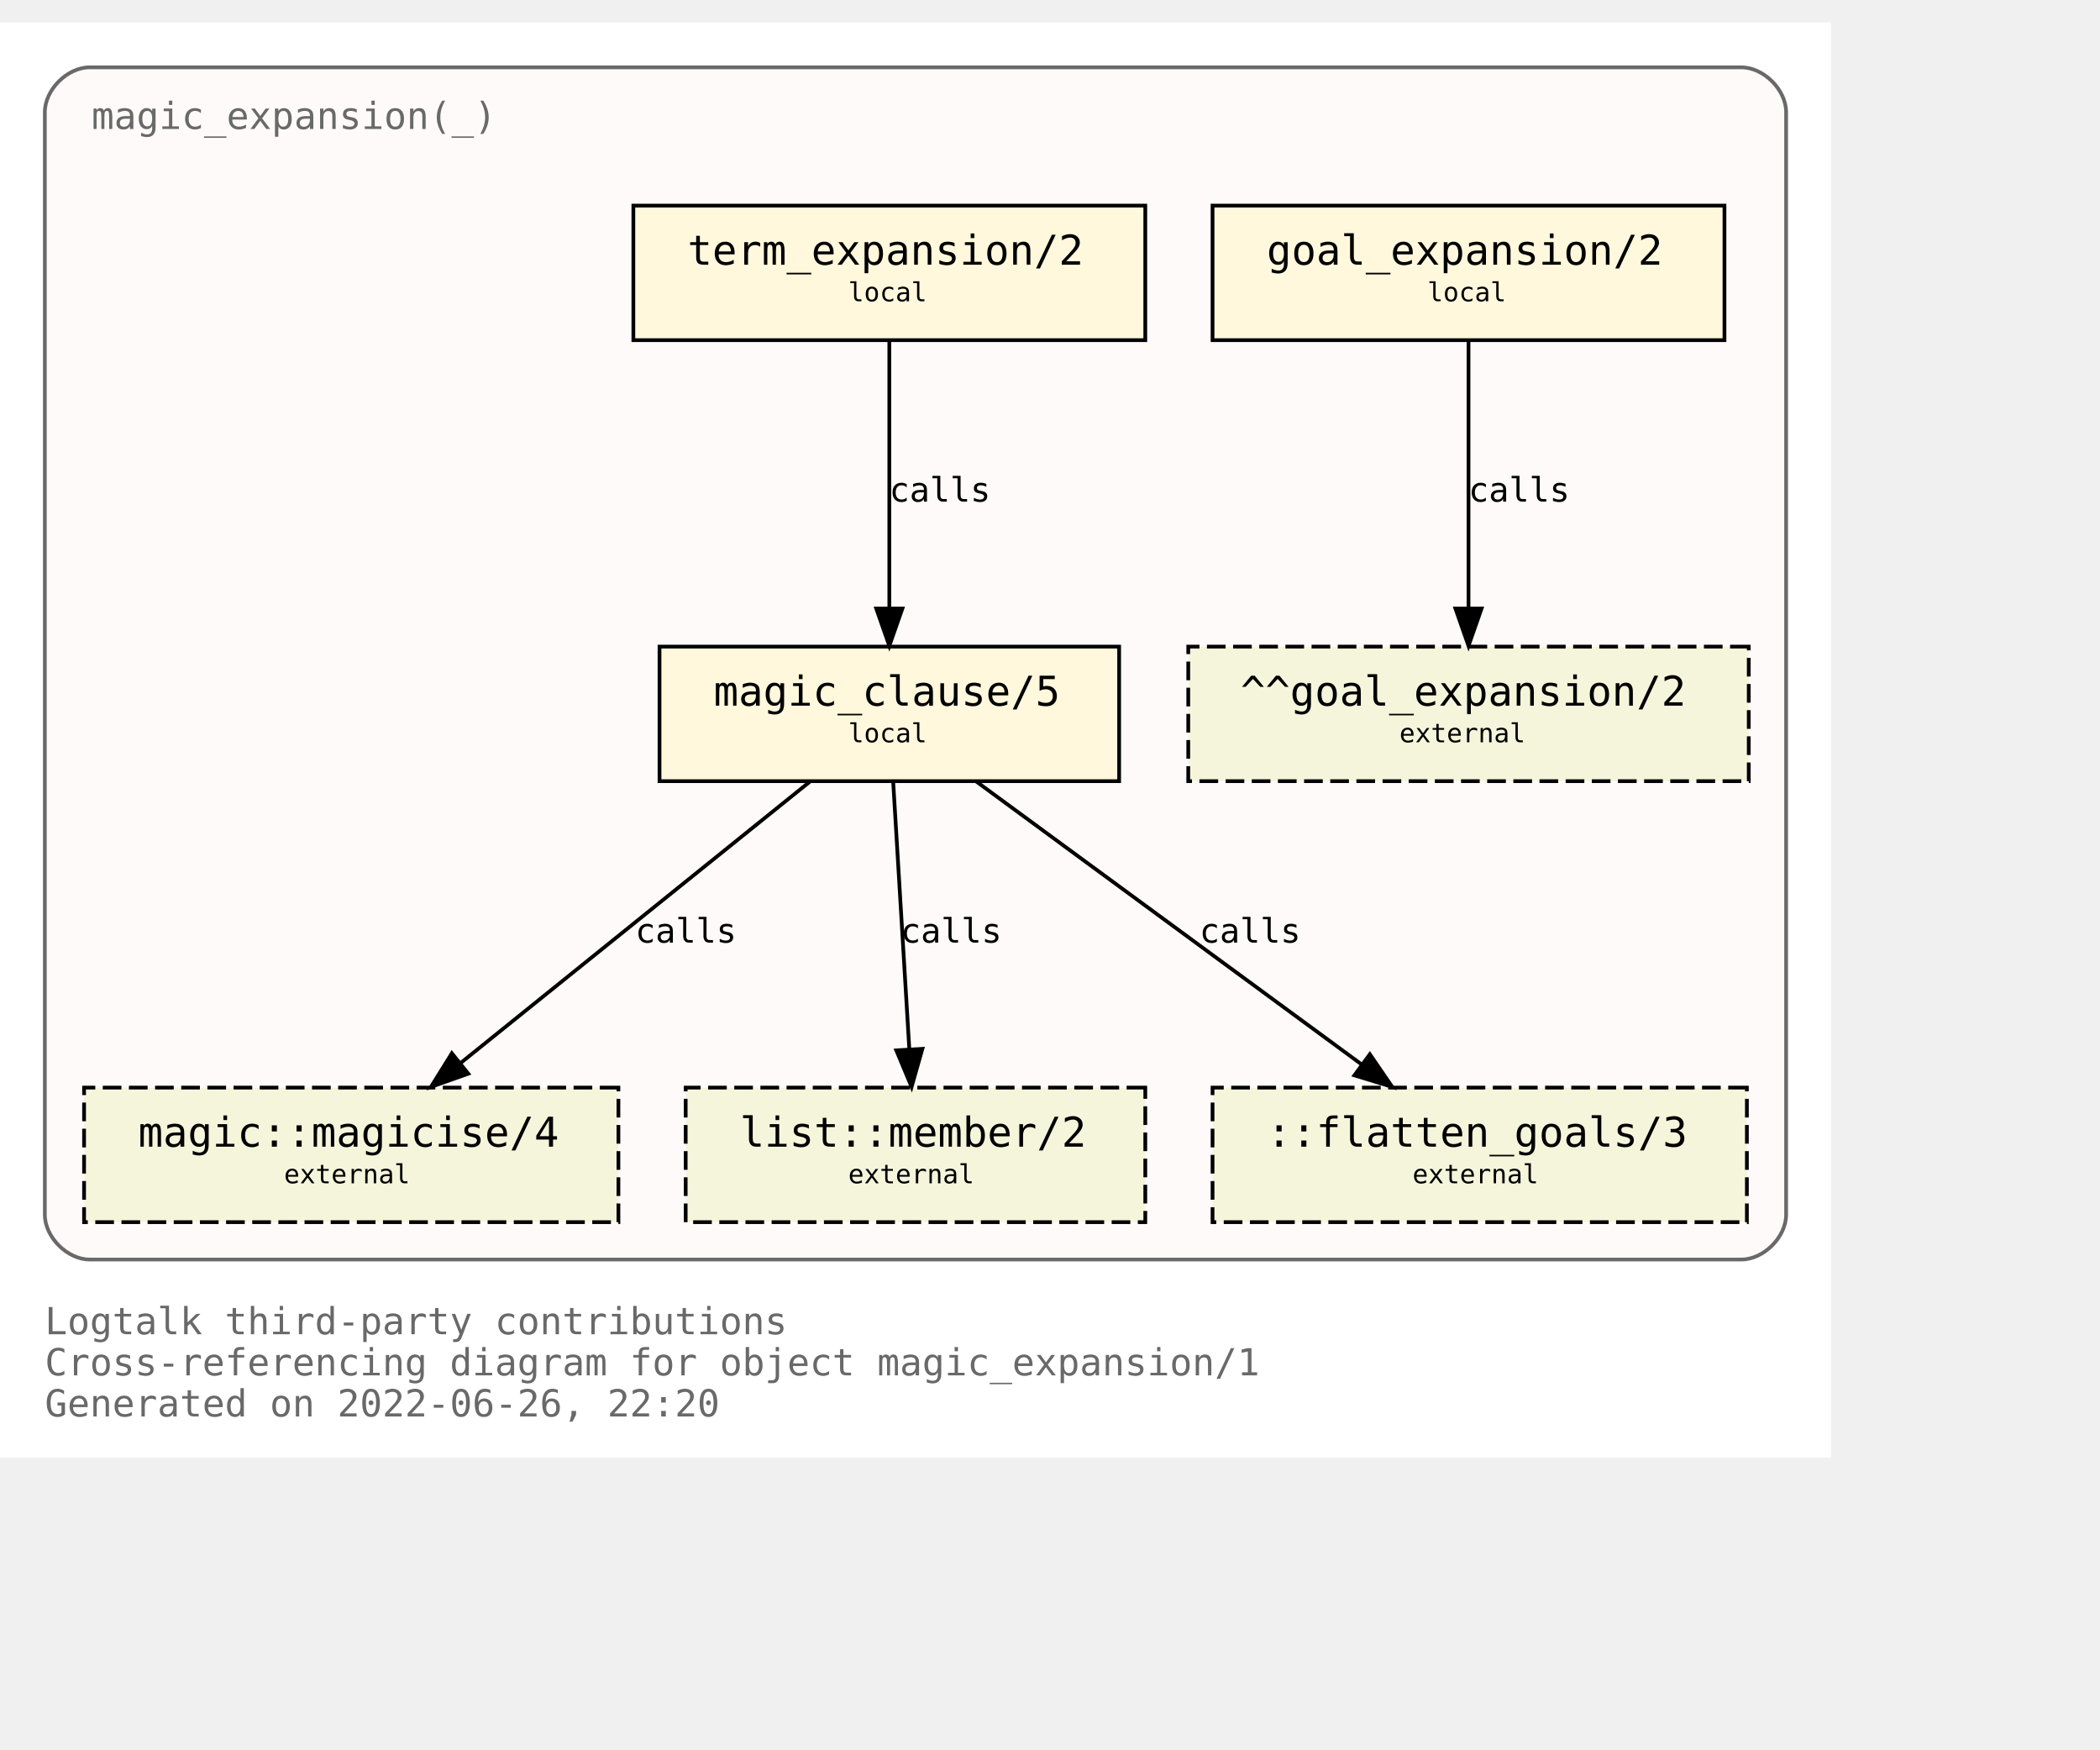
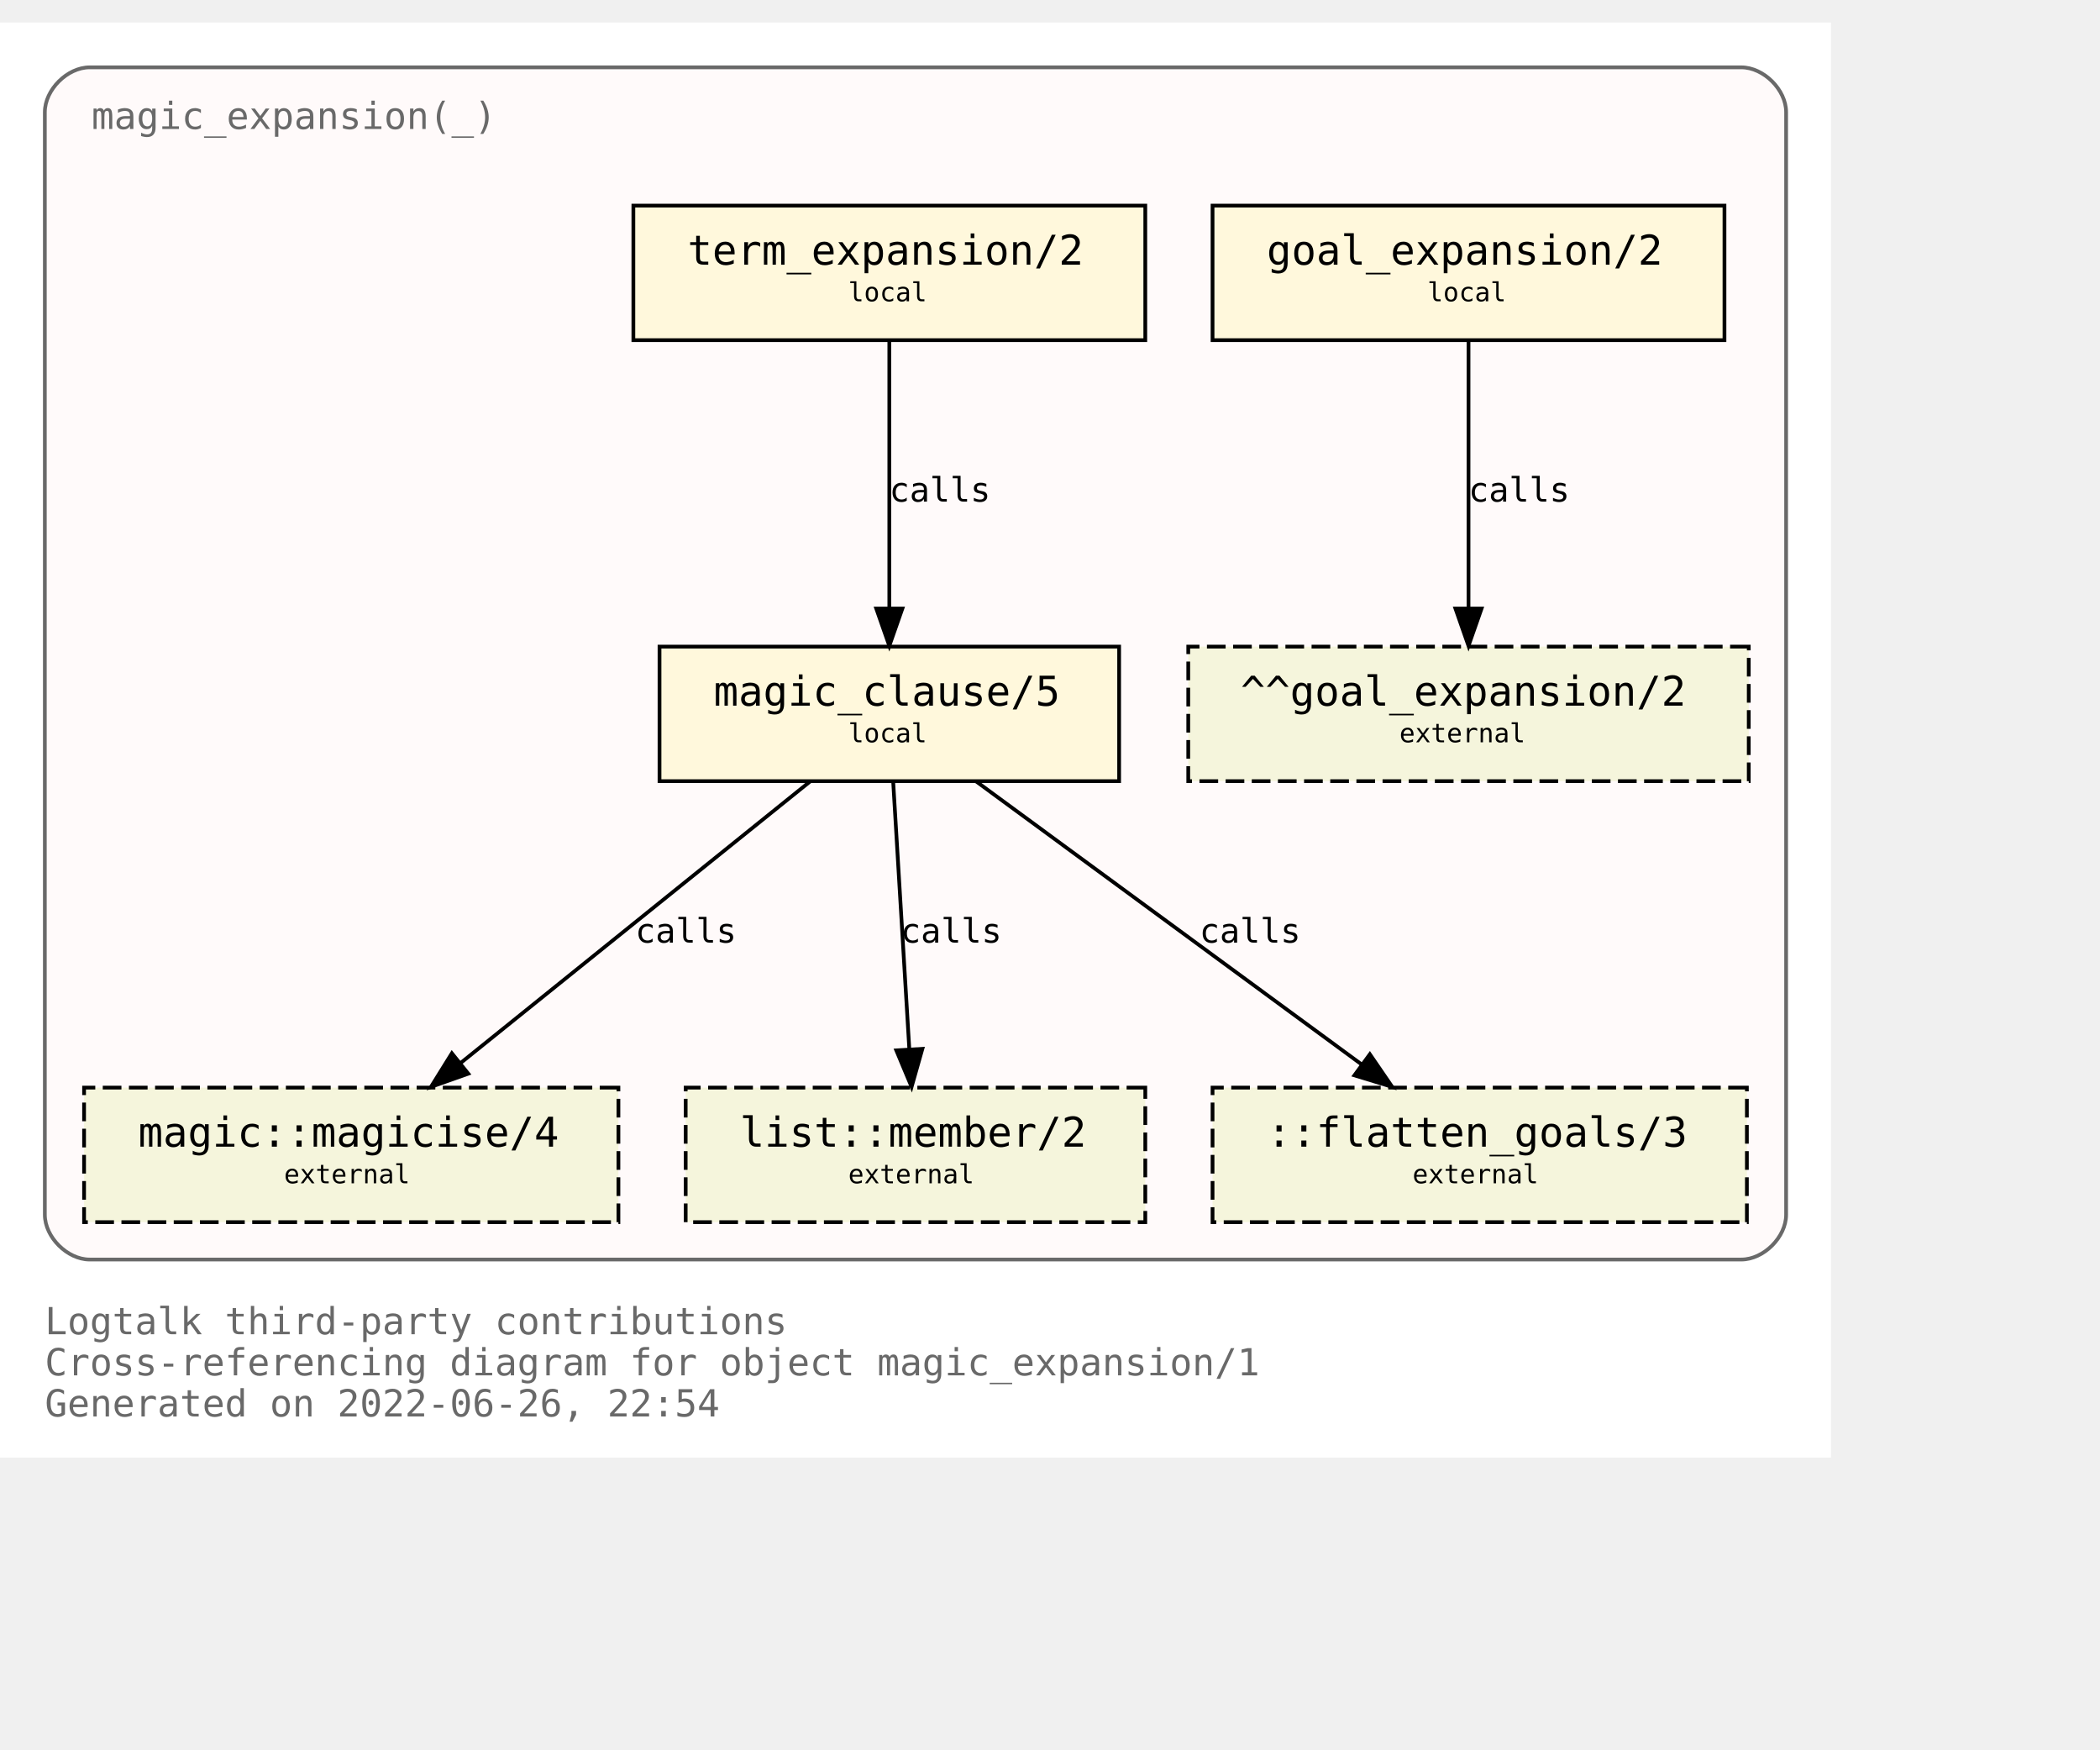
<svg xmlns="http://www.w3.org/2000/svg" xmlns:xlink="http://www.w3.org/1999/xlink" width="634pt" height="528pt" viewBox="72.00 72.00 562.00 456.00">
  <g id="graph0" class="graph" transform="scale(1 1) rotate(0) translate(76 452)">
    <polygon fill="white" stroke="transparent" points="-4,4 -4,-380 486,-380 486,4 -4,4" />
    <text text-anchor="start" x="8" y="-29" font-family="Monospace" font-size="10.00" fill="dimgray">Logtalk third-party contributions</text>
    <text text-anchor="start" x="8" y="-18" font-family="Monospace" font-size="10.00" fill="dimgray">Cross-referencing diagram for object magic_expansion/1</text>
-     <text text-anchor="start" x="8" y="-7" font-family="Monospace" font-size="10.00" fill="dimgray">Generated on 2022-06-26, 22:20</text>
+     <text text-anchor="start" x="8" y="-7" font-family="Monospace" font-size="10.00" fill="dimgray">Generated on 2022-06-26, 22:54</text>
    <g id="clust1" class="cluster">
      <g id="a_clust1">
        <a xlink:title="magic_expansion(_)">
          <path fill="snow" stroke="dimgray" d="M20,-49C20,-49 462,-49 462,-49 468,-49 474,-55 474,-61 474,-61 474,-356 474,-356 474,-362 468,-368 462,-368 462,-368 20,-368 20,-368 14,-368 8,-362 8,-356 8,-356 8,-61 8,-61 8,-55 14,-49 20,-49" />
          <g id="a_clust1_0">
-             <a xlink:href="https://github.com/LogtalkDotOrg/logtalk3/tree/62dd2cb14077fcf47e71e37b1893f2133c3a7598/contributions/verdi_neruda/magic_expansion.lgt" xlink:title="https://github.com/LogtalkDotOrg/logtalk3/tree/62dd2cb14077fcf47e71e37b1893f2133c3a7598/contributions/verdi_neruda/magic_expansion.lgt">
+             <a xlink:href="https://github.com/LogtalkDotOrg/logtalk3/tree/c44e9f82b6340765ff27b521923a3fea2d67e2eb/contributions/verdi_neruda/magic_expansion.lgt" xlink:title="https://github.com/LogtalkDotOrg/logtalk3/tree/c44e9f82b6340765ff27b521923a3fea2d67e2eb/contributions/verdi_neruda/magic_expansion.lgt">
              <text text-anchor="start" x="20.5" y="-351.5" font-family="Monospace" font-size="10.00" fill="dimgray">magic_expansion(_)</text>
            </a>
          </g>
        </a>
      </g>
    </g>
    <g id="node1" class="node">
      <g id="a_node1">
-         <a xlink:href="https://github.com/LogtalkDotOrg/logtalk3/tree/62dd2cb14077fcf47e71e37b1893f2133c3a7598/contributions/verdi_neruda/magic_expansion.lgt#L51" xlink:title="https://github.com/LogtalkDotOrg/logtalk3/tree/62dd2cb14077fcf47e71e37b1893f2133c3a7598/contributions/verdi_neruda/magic_expansion.lgt#L51">
+         <a xlink:href="https://github.com/LogtalkDotOrg/logtalk3/tree/c44e9f82b6340765ff27b521923a3fea2d67e2eb/contributions/verdi_neruda/magic_expansion.lgt#L51" xlink:title="https://github.com/LogtalkDotOrg/logtalk3/tree/c44e9f82b6340765ff27b521923a3fea2d67e2eb/contributions/verdi_neruda/magic_expansion.lgt#L51">
          <polygon fill="cornsilk" stroke="black" points="457.5,-331 320.5,-331 320.5,-295 457.5,-295 457.5,-331" />
          <text text-anchor="start" x="329" y="-315.8" font-family="Monospace" font-size="9.00"> </text>
          <text text-anchor="start" x="335" y="-315.2" font-family="Monospace" font-size="11.00">goal_expansion/2</text>
          <text text-anchor="start" x="444" y="-315.8" font-family="Monospace" font-size="9.00"> </text>
          <text text-anchor="start" x="329" y="-304.8" font-family="Monospace" font-size="9.00"> </text>
          <text text-anchor="start" x="378" y="-305.4" font-family="Monospace" font-size="7.00">local</text>
          <text text-anchor="start" x="444" y="-304.8" font-family="Monospace" font-size="9.00"> </text>
        </a>
      </g>
    </g>
    <g id="node7" class="node">
      <polygon fill="beige" stroke="black" stroke-dasharray="5,2" points="464,-213 314,-213 314,-177 464,-177 464,-213" />
      <text text-anchor="start" x="322" y="-197.8" font-family="Monospace" font-size="9.00"> </text>
      <text text-anchor="start" x="328" y="-197.2" font-family="Monospace" font-size="11.00">^^goal_expansion/2</text>
      <text text-anchor="start" x="450" y="-197.8" font-family="Monospace" font-size="9.00"> </text>
      <text text-anchor="start" x="322" y="-186.8" font-family="Monospace" font-size="9.00"> </text>
      <text text-anchor="start" x="370.5" y="-187.4" font-family="Monospace" font-size="7.00">external</text>
      <text text-anchor="start" x="450" y="-186.8" font-family="Monospace" font-size="9.00"> </text>
    </g>
    <g id="edge3" class="edge">
      <g id="a_edge3">
-         <a xlink:href="https://github.com/LogtalkDotOrg/logtalk3/tree/62dd2cb14077fcf47e71e37b1893f2133c3a7598/contributions/verdi_neruda/magic_expansion.lgt#L51" xlink:title="calls">
+         <a xlink:href="https://github.com/LogtalkDotOrg/logtalk3/tree/c44e9f82b6340765ff27b521923a3fea2d67e2eb/contributions/verdi_neruda/magic_expansion.lgt#L51" xlink:title="calls">
          <path fill="none" stroke="black" d="M389,-294.88C389,-276.04 389,-245.47 389,-223.3" />
          <polygon fill="black" stroke="black" points="392.5,-223.19 389,-213.19 385.5,-223.19 392.5,-223.19" />
        </a>
      </g>
      <g id="a_edge3-label">
-         <a xlink:href="https://github.com/LogtalkDotOrg/logtalk3/tree/62dd2cb14077fcf47e71e37b1893f2133c3a7598/contributions/verdi_neruda/magic_expansion.lgt#L51" xlink:title="https://github.com/LogtalkDotOrg/logtalk3/tree/62dd2cb14077fcf47e71e37b1893f2133c3a7598/contributions/verdi_neruda/magic_expansion.lgt#L51">
+         <a xlink:href="https://github.com/LogtalkDotOrg/logtalk3/tree/c44e9f82b6340765ff27b521923a3fea2d67e2eb/contributions/verdi_neruda/magic_expansion.lgt#L51" xlink:title="https://github.com/LogtalkDotOrg/logtalk3/tree/c44e9f82b6340765ff27b521923a3fea2d67e2eb/contributions/verdi_neruda/magic_expansion.lgt#L51">
          <text text-anchor="start" x="389" y="-251.8" font-family="Monospace" font-size="9.00">calls</text>
        </a>
      </g>
    </g>
    <g id="node2" class="node">
      <g id="a_node2">
-         <a xlink:href="https://github.com/LogtalkDotOrg/logtalk3/tree/62dd2cb14077fcf47e71e37b1893f2133c3a7598/contributions/verdi_neruda/magic_expansion.lgt#L54" xlink:title="https://github.com/LogtalkDotOrg/logtalk3/tree/62dd2cb14077fcf47e71e37b1893f2133c3a7598/contributions/verdi_neruda/magic_expansion.lgt#L54">
+         <a xlink:href="https://github.com/LogtalkDotOrg/logtalk3/tree/c44e9f82b6340765ff27b521923a3fea2d67e2eb/contributions/verdi_neruda/magic_expansion.lgt#L54" xlink:title="https://github.com/LogtalkDotOrg/logtalk3/tree/c44e9f82b6340765ff27b521923a3fea2d67e2eb/contributions/verdi_neruda/magic_expansion.lgt#L54">
          <polygon fill="cornsilk" stroke="black" points="302.5,-331 165.5,-331 165.5,-295 302.5,-295 302.5,-331" />
          <text text-anchor="start" x="174" y="-315.8" font-family="Monospace" font-size="9.00"> </text>
          <text text-anchor="start" x="180" y="-315.2" font-family="Monospace" font-size="11.00">term_expansion/2</text>
          <text text-anchor="start" x="289" y="-315.8" font-family="Monospace" font-size="9.00"> </text>
          <text text-anchor="start" x="174" y="-304.8" font-family="Monospace" font-size="9.00"> </text>
          <text text-anchor="start" x="223" y="-305.4" font-family="Monospace" font-size="7.00">local</text>
          <text text-anchor="start" x="289" y="-304.8" font-family="Monospace" font-size="9.00"> </text>
        </a>
      </g>
    </g>
    <g id="node3" class="node">
      <g id="a_node3">
-         <a xlink:href="https://github.com/LogtalkDotOrg/logtalk3/tree/62dd2cb14077fcf47e71e37b1893f2133c3a7598/contributions/verdi_neruda/magic_expansion.lgt#L61" xlink:title="https://github.com/LogtalkDotOrg/logtalk3/tree/62dd2cb14077fcf47e71e37b1893f2133c3a7598/contributions/verdi_neruda/magic_expansion.lgt#L61">
+         <a xlink:href="https://github.com/LogtalkDotOrg/logtalk3/tree/c44e9f82b6340765ff27b521923a3fea2d67e2eb/contributions/verdi_neruda/magic_expansion.lgt#L61" xlink:title="https://github.com/LogtalkDotOrg/logtalk3/tree/c44e9f82b6340765ff27b521923a3fea2d67e2eb/contributions/verdi_neruda/magic_expansion.lgt#L61">
          <polygon fill="cornsilk" stroke="black" points="295.5,-213 172.5,-213 172.5,-177 295.5,-177 295.5,-213" />
          <text text-anchor="start" x="181" y="-197.8" font-family="Monospace" font-size="9.00"> </text>
          <text text-anchor="start" x="187" y="-197.2" font-family="Monospace" font-size="11.00">magic_clause/5</text>
          <text text-anchor="start" x="282" y="-197.8" font-family="Monospace" font-size="9.00"> </text>
          <text text-anchor="start" x="181" y="-186.8" font-family="Monospace" font-size="9.00"> </text>
          <text text-anchor="start" x="223" y="-187.4" font-family="Monospace" font-size="7.00">local</text>
          <text text-anchor="start" x="282" y="-186.8" font-family="Monospace" font-size="9.00"> </text>
        </a>
      </g>
    </g>
    <g id="edge1" class="edge">
      <g id="a_edge1">
-         <a xlink:href="https://github.com/LogtalkDotOrg/logtalk3/tree/62dd2cb14077fcf47e71e37b1893f2133c3a7598/contributions/verdi_neruda/magic_expansion.lgt#L54" xlink:title="calls">
+         <a xlink:href="https://github.com/LogtalkDotOrg/logtalk3/tree/c44e9f82b6340765ff27b521923a3fea2d67e2eb/contributions/verdi_neruda/magic_expansion.lgt#L54" xlink:title="calls">
          <path fill="none" stroke="black" d="M234,-294.88C234,-276.04 234,-245.47 234,-223.3" />
          <polygon fill="black" stroke="black" points="237.5,-223.19 234,-213.19 230.5,-223.19 237.5,-223.19" />
        </a>
      </g>
      <g id="a_edge1-label">
-         <a xlink:href="https://github.com/LogtalkDotOrg/logtalk3/tree/62dd2cb14077fcf47e71e37b1893f2133c3a7598/contributions/verdi_neruda/magic_expansion.lgt#L54" xlink:title="https://github.com/LogtalkDotOrg/logtalk3/tree/62dd2cb14077fcf47e71e37b1893f2133c3a7598/contributions/verdi_neruda/magic_expansion.lgt#L54">
+         <a xlink:href="https://github.com/LogtalkDotOrg/logtalk3/tree/c44e9f82b6340765ff27b521923a3fea2d67e2eb/contributions/verdi_neruda/magic_expansion.lgt#L54" xlink:title="https://github.com/LogtalkDotOrg/logtalk3/tree/c44e9f82b6340765ff27b521923a3fea2d67e2eb/contributions/verdi_neruda/magic_expansion.lgt#L54">
          <text text-anchor="start" x="234" y="-251.8" font-family="Monospace" font-size="9.00">calls</text>
        </a>
      </g>
    </g>
    <g id="node4" class="node">
      <g id="a_node4">
        <a xlink:href="https://logtalk.org/library/magic_0.html#magicise/4" xlink:title="https://logtalk.org/library/magic_0.html#magicise/4">
          <polygon fill="beige" stroke="black" stroke-dasharray="5,2" points="161.5,-95 18.5,-95 18.5,-59 161.5,-59 161.5,-95" />
          <text text-anchor="start" x="27" y="-79.8" font-family="Monospace" font-size="9.00"> </text>
          <text text-anchor="start" x="33" y="-79.2" font-family="Monospace" font-size="11.00">magic::magicise/4</text>
          <text text-anchor="start" x="148" y="-79.8" font-family="Monospace" font-size="9.00"> </text>
          <text text-anchor="start" x="27" y="-68.8" font-family="Monospace" font-size="9.00"> </text>
          <text text-anchor="start" x="72" y="-69.4" font-family="Monospace" font-size="7.00">external</text>
          <text text-anchor="start" x="148" y="-68.8" font-family="Monospace" font-size="9.00"> </text>
        </a>
      </g>
    </g>
    <g id="edge4" class="edge">
      <g id="a_edge4">
-         <a xlink:href="https://github.com/LogtalkDotOrg/logtalk3/tree/62dd2cb14077fcf47e71e37b1893f2133c3a7598/contributions/verdi_neruda/magic_expansion.lgt#L61" xlink:title="calls">
+         <a xlink:href="https://github.com/LogtalkDotOrg/logtalk3/tree/c44e9f82b6340765ff27b521923a3fea2d67e2eb/contributions/verdi_neruda/magic_expansion.lgt#L61" xlink:title="calls">
          <path fill="none" stroke="black" d="M212.75,-176.88C187.97,-156.92 146.88,-123.82 119.13,-101.47" />
          <polygon fill="black" stroke="black" points="121.32,-98.73 111.33,-95.19 116.93,-104.19 121.32,-98.73" />
        </a>
      </g>
      <g id="a_edge4-label">
-         <a xlink:href="https://github.com/LogtalkDotOrg/logtalk3/tree/62dd2cb14077fcf47e71e37b1893f2133c3a7598/contributions/verdi_neruda/magic_expansion.lgt#L61" xlink:title="https://github.com/LogtalkDotOrg/logtalk3/tree/62dd2cb14077fcf47e71e37b1893f2133c3a7598/contributions/verdi_neruda/magic_expansion.lgt#L61">
+         <a xlink:href="https://github.com/LogtalkDotOrg/logtalk3/tree/c44e9f82b6340765ff27b521923a3fea2d67e2eb/contributions/verdi_neruda/magic_expansion.lgt#L61" xlink:title="https://github.com/LogtalkDotOrg/logtalk3/tree/c44e9f82b6340765ff27b521923a3fea2d67e2eb/contributions/verdi_neruda/magic_expansion.lgt#L61">
          <text text-anchor="start" x="166" y="-133.8" font-family="Monospace" font-size="9.00">calls</text>
        </a>
      </g>
    </g>
    <g id="node5" class="node">
      <g id="a_node5">
        <a xlink:href="https://logtalk.org/library/listp_0.html#member/2" xlink:title="https://logtalk.org/library/listp_0.html#member/2">
          <polygon fill="beige" stroke="black" stroke-dasharray="5,2" points="302.5,-95 179.5,-95 179.5,-59 302.5,-59 302.5,-95" />
          <text text-anchor="start" x="188" y="-79.8" font-family="Monospace" font-size="9.00"> </text>
          <text text-anchor="start" x="194" y="-79.2" font-family="Monospace" font-size="11.00">list::member/2</text>
          <text text-anchor="start" x="289" y="-79.8" font-family="Monospace" font-size="9.00"> </text>
          <text text-anchor="start" x="188" y="-68.8" font-family="Monospace" font-size="9.00"> </text>
          <text text-anchor="start" x="223" y="-69.4" font-family="Monospace" font-size="7.00">external</text>
          <text text-anchor="start" x="289" y="-68.8" font-family="Monospace" font-size="9.00"> </text>
        </a>
      </g>
    </g>
    <g id="edge5" class="edge">
      <g id="a_edge5">
-         <a xlink:href="https://github.com/LogtalkDotOrg/logtalk3/tree/62dd2cb14077fcf47e71e37b1893f2133c3a7598/contributions/verdi_neruda/magic_expansion.lgt#L61" xlink:title="calls">
+         <a xlink:href="https://github.com/LogtalkDotOrg/logtalk3/tree/c44e9f82b6340765ff27b521923a3fea2d67e2eb/contributions/verdi_neruda/magic_expansion.lgt#L61" xlink:title="calls">
          <path fill="none" stroke="black" d="M235.03,-176.88C236.17,-158.04 238.01,-127.47 239.35,-105.3" />
          <polygon fill="black" stroke="black" points="242.85,-105.38 239.96,-95.19 235.87,-104.96 242.85,-105.38" />
        </a>
      </g>
      <g id="a_edge5-label">
-         <a xlink:href="https://github.com/LogtalkDotOrg/logtalk3/tree/62dd2cb14077fcf47e71e37b1893f2133c3a7598/contributions/verdi_neruda/magic_expansion.lgt#L61" xlink:title="https://github.com/LogtalkDotOrg/logtalk3/tree/62dd2cb14077fcf47e71e37b1893f2133c3a7598/contributions/verdi_neruda/magic_expansion.lgt#L61">
+         <a xlink:href="https://github.com/LogtalkDotOrg/logtalk3/tree/c44e9f82b6340765ff27b521923a3fea2d67e2eb/contributions/verdi_neruda/magic_expansion.lgt#L61" xlink:title="https://github.com/LogtalkDotOrg/logtalk3/tree/c44e9f82b6340765ff27b521923a3fea2d67e2eb/contributions/verdi_neruda/magic_expansion.lgt#L61">
          <text text-anchor="start" x="237" y="-133.8" font-family="Monospace" font-size="9.00">calls</text>
        </a>
      </g>
    </g>
    <g id="node6" class="node">
      <polygon fill="beige" stroke="black" stroke-dasharray="5,2" points="463.5,-95 320.5,-95 320.5,-59 463.5,-59 463.5,-95" />
      <text text-anchor="start" x="329" y="-79.8" font-family="Monospace" font-size="9.00"> </text>
      <text text-anchor="start" x="335" y="-79.2" font-family="Monospace" font-size="11.00">::flatten_goals/3</text>
      <text text-anchor="start" x="450" y="-79.8" font-family="Monospace" font-size="9.00"> </text>
      <text text-anchor="start" x="329" y="-68.8" font-family="Monospace" font-size="9.00"> </text>
      <text text-anchor="start" x="374" y="-69.4" font-family="Monospace" font-size="7.00">external</text>
      <text text-anchor="start" x="450" y="-68.8" font-family="Monospace" font-size="9.00"> </text>
    </g>
    <g id="edge2" class="edge">
      <g id="a_edge2">
-         <a xlink:href="https://github.com/LogtalkDotOrg/logtalk3/tree/62dd2cb14077fcf47e71e37b1893f2133c3a7598/contributions/verdi_neruda/magic_expansion.lgt#L61" xlink:title="calls">
+         <a xlink:href="https://github.com/LogtalkDotOrg/logtalk3/tree/c44e9f82b6340765ff27b521923a3fea2d67e2eb/contributions/verdi_neruda/magic_expansion.lgt#L61" xlink:title="calls">
          <path fill="none" stroke="black" d="M257.31,-176.88C284.62,-156.84 329.98,-123.53 360.43,-101.18" />
          <polygon fill="black" stroke="black" points="362.6,-103.93 368.59,-95.19 358.46,-98.28 362.6,-103.93" />
        </a>
      </g>
      <g id="a_edge2-label">
-         <a xlink:href="https://github.com/LogtalkDotOrg/logtalk3/tree/62dd2cb14077fcf47e71e37b1893f2133c3a7598/contributions/verdi_neruda/magic_expansion.lgt#L61" xlink:title="https://github.com/LogtalkDotOrg/logtalk3/tree/62dd2cb14077fcf47e71e37b1893f2133c3a7598/contributions/verdi_neruda/magic_expansion.lgt#L61">
+         <a xlink:href="https://github.com/LogtalkDotOrg/logtalk3/tree/c44e9f82b6340765ff27b521923a3fea2d67e2eb/contributions/verdi_neruda/magic_expansion.lgt#L61" xlink:title="https://github.com/LogtalkDotOrg/logtalk3/tree/c44e9f82b6340765ff27b521923a3fea2d67e2eb/contributions/verdi_neruda/magic_expansion.lgt#L61">
          <text text-anchor="start" x="317" y="-133.8" font-family="Monospace" font-size="9.00">calls</text>
        </a>
      </g>
    </g>
  </g>
</svg>
